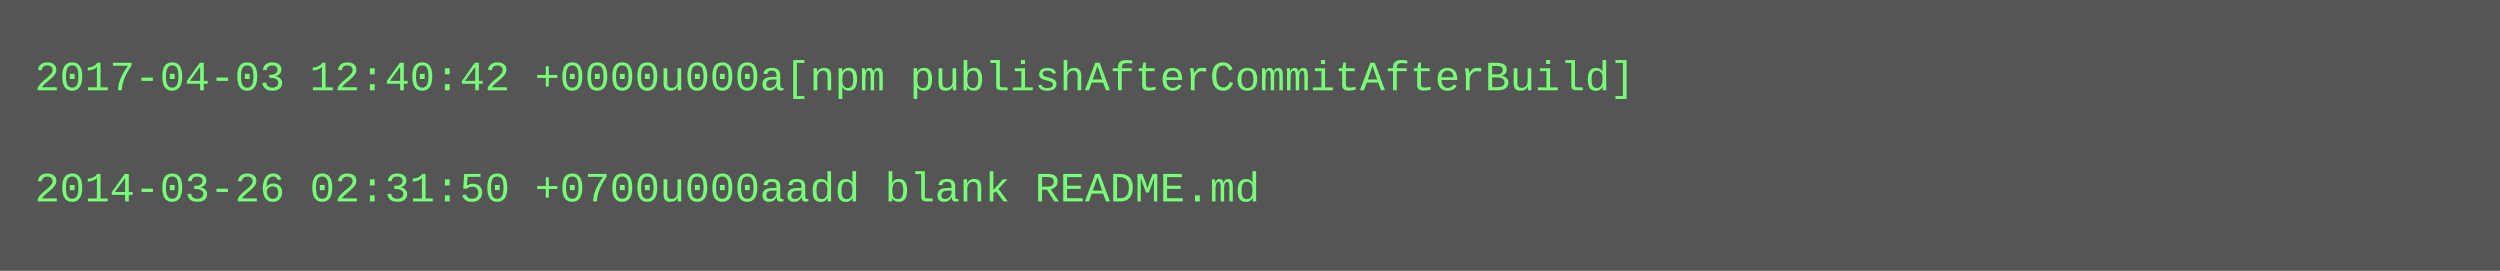
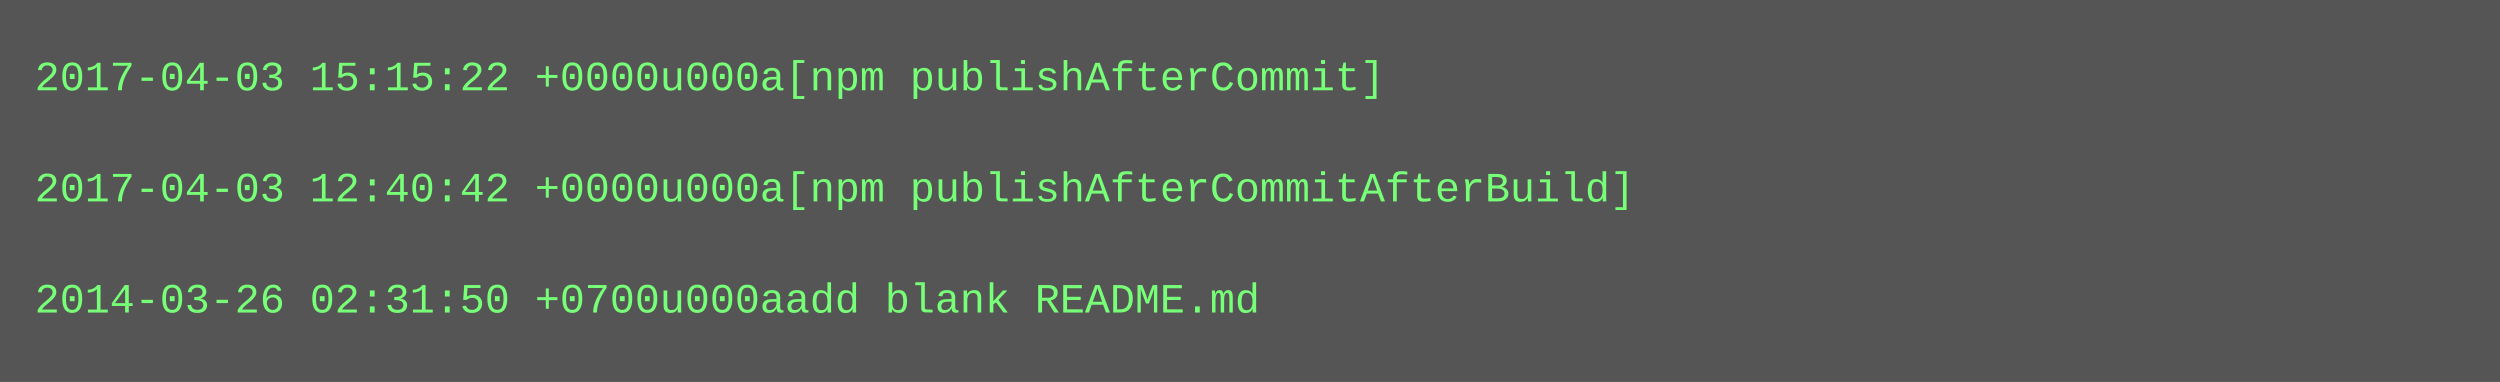
- <svg xmlns="http://www.w3.org/2000/svg" height="78" width="720">
-   <rect height="78" fill="#555" width="720" />
+ <svg xmlns="http://www.w3.org/2000/svg" height="110" width="720">
+   <rect height="110" fill="#555" width="720" />
  <text fill="#7f7" font-family="Courier New" font-size="12" xml:space="preserve">
-     <tspan x="10" y="26">2017-04-03 12:40:42 +0000u000a[npm publishAfterCommitAfterBuild]</tspan>
+     <tspan x="10" y="26">2017-04-03 15:15:22 +0000u000a[npm publishAfterCommit]</tspan>
    <tspan x="10" y="42" />
-     <tspan x="10" y="58">2014-03-26 02:31:50 +0700u000aadd blank README.md</tspan>
+     <tspan x="10" y="58">2017-04-03 12:40:42 +0000u000a[npm publishAfterCommitAfterBuild]</tspan>
+     <tspan x="10" y="74" />
+     <tspan x="10" y="90">2014-03-26 02:31:50 +0700u000aadd blank README.md</tspan>
  </text>
</svg>
